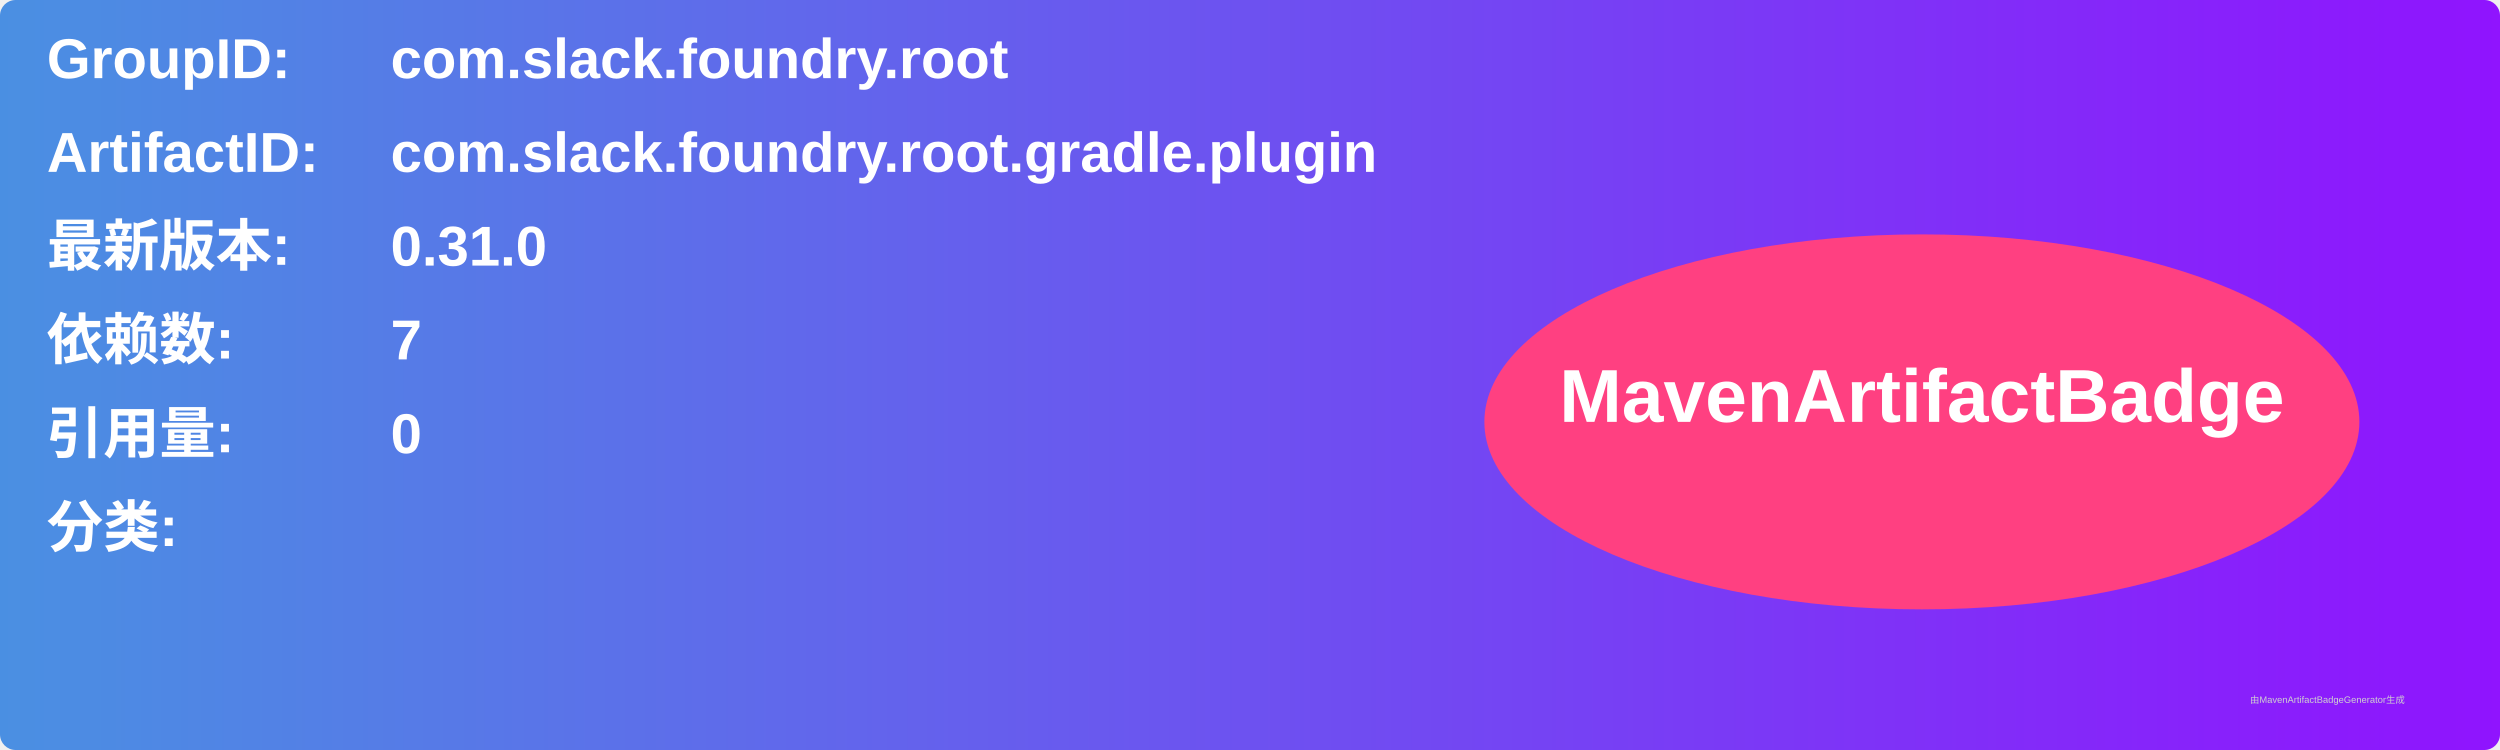
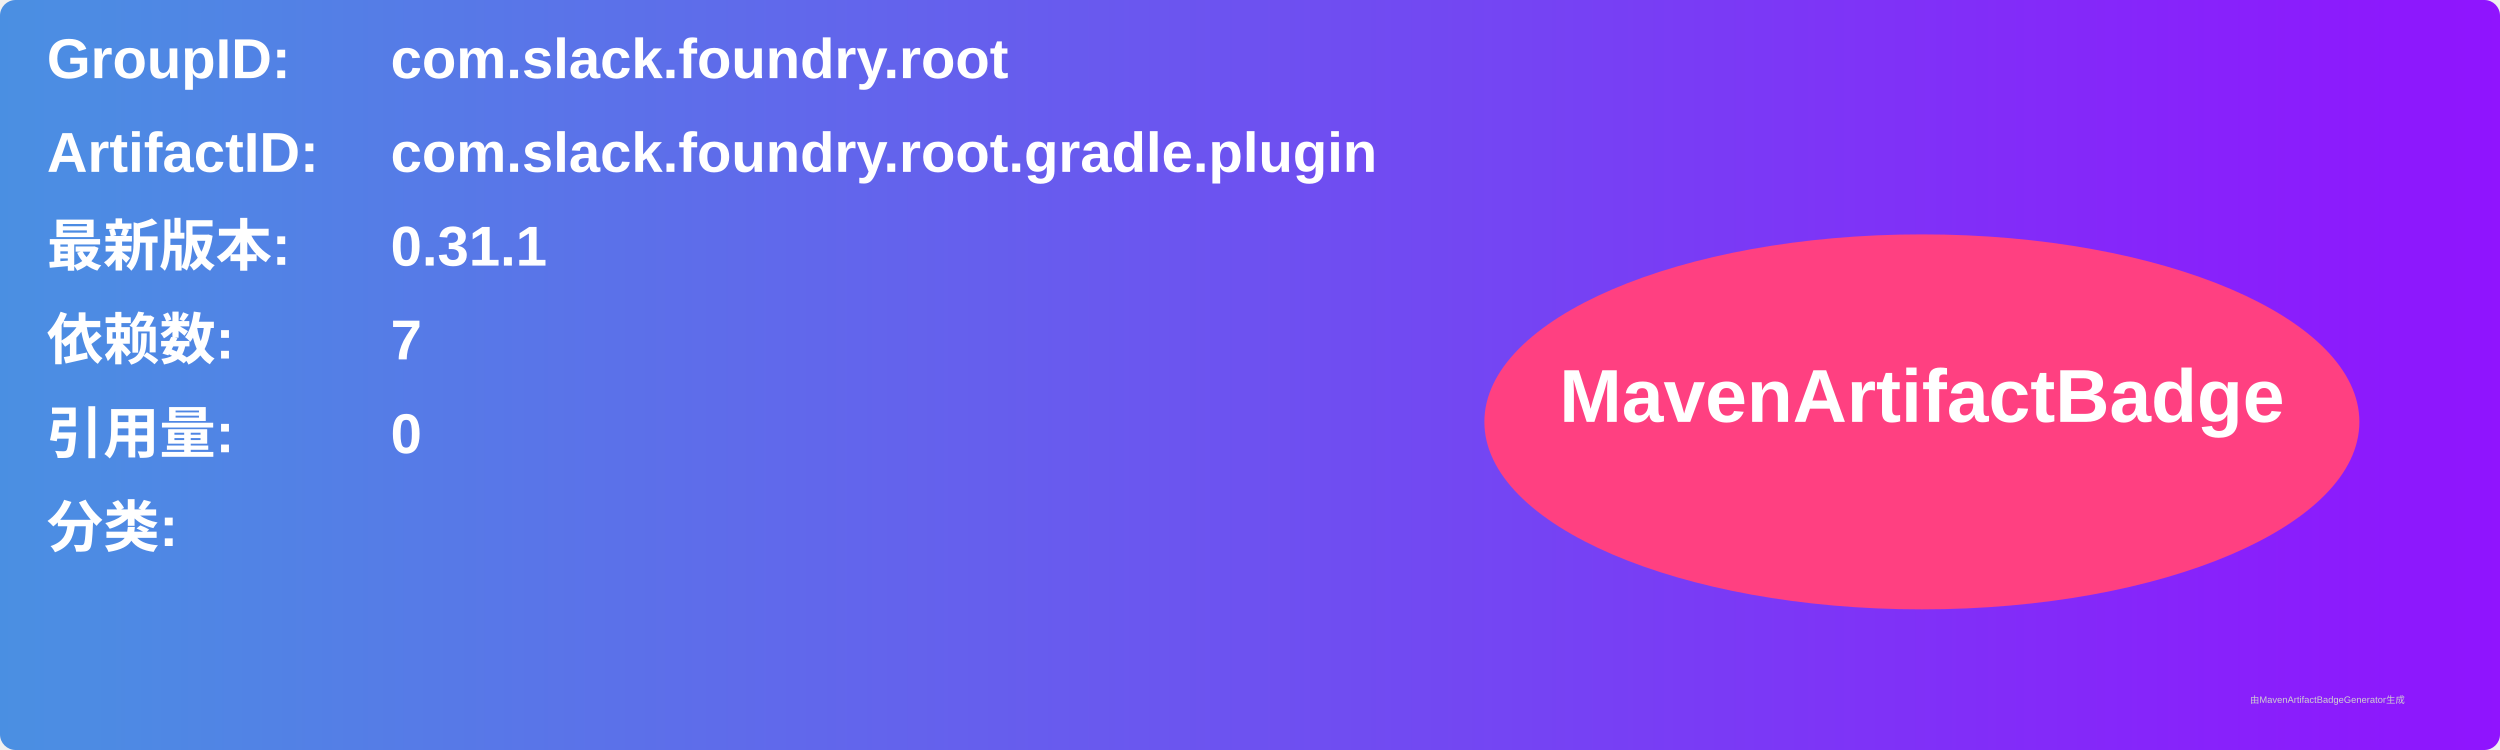
<svg xmlns="http://www.w3.org/2000/svg" width="800" height="240" viewBox="0 0 800 240">
  <linearGradient id="grad" x1="0%" y1="0%" x2="100%" y2="0%">
    <stop offset="0%" stop-color="#4a90e2" />
    <stop offset="100%" stop-color="#9013fe" />
  </linearGradient>
  <rect width="100%" height="100%" rx="5" ry="5" fill="url(#grad)" />
  <g transform="translate(15, 15)">
    <text x="0" y="10" font-family="Arial" font-size="18" fill="white" font-weight="bold" width="260">GroupID:</text>
    <text x="110" y="10" font-family="Arial" font-size="18" fill="white" font-weight="bold" width="460">com.slack.foundry.root</text>
    <text x="0" y="40" font-family="Arial" font-size="18" fill="white" font-weight="bold" width="260">ArtifactID:</text>
    <text x="110" y="40" font-family="Arial" font-size="18" fill="white" font-weight="bold" width="460">com.slack.foundry.root.gradle.plugin</text>
    <text x="0" y="70" font-family="Arial" font-size="18" fill="white" font-weight="bold">最新版本:</text>
    <text x="110" y="70" font-family="Arial" font-size="18" fill="white" font-weight="bold">
-       <tspan font-weight="bold">0.31.0</tspan>
+       <tspan font-weight="bold">0.31.1</tspan>
    </text>
    <text x="0" y="100" font-family="Arial" font-size="18" fill="white" font-weight="bold">依赖数: </text>
    <text x="110" y="100" font-family="Arial" font-size="18" fill="white">
      <tspan font-weight="bold">7</tspan>
    </text>
    <text x="0" y="130" font-family="Arial" font-size="18" fill="white" font-weight="bold">引用量: </text>
    <text x="110" y="130" font-family="Arial" font-size="18" fill="white">
      <tspan font-weight="bold">0</tspan>
    </text>
    <text x="0" y="160" font-family="Arial" font-size="18" fill="white" font-weight="bold">分类:</text>
    <text x="10" y="190" font-family="Arial" font-size="10" fill="white">
      <tspan font-weight="bold" />
    </text>
    <ellipse cx="600" cy="120" rx="140" ry="60" fill="#ff4081" />
    <text x="600" y="120" text-anchor="middle" font-family="Arial" font-size="24" fill="white" font-weight="bold">MavenArtifactBadge</text>
  </g>
  <text x="720" y="225" font-family="Arial" font-size="3" fill="#d0d0d0">由MavenArtifactBadgeGenerator生成</text>
</svg>
